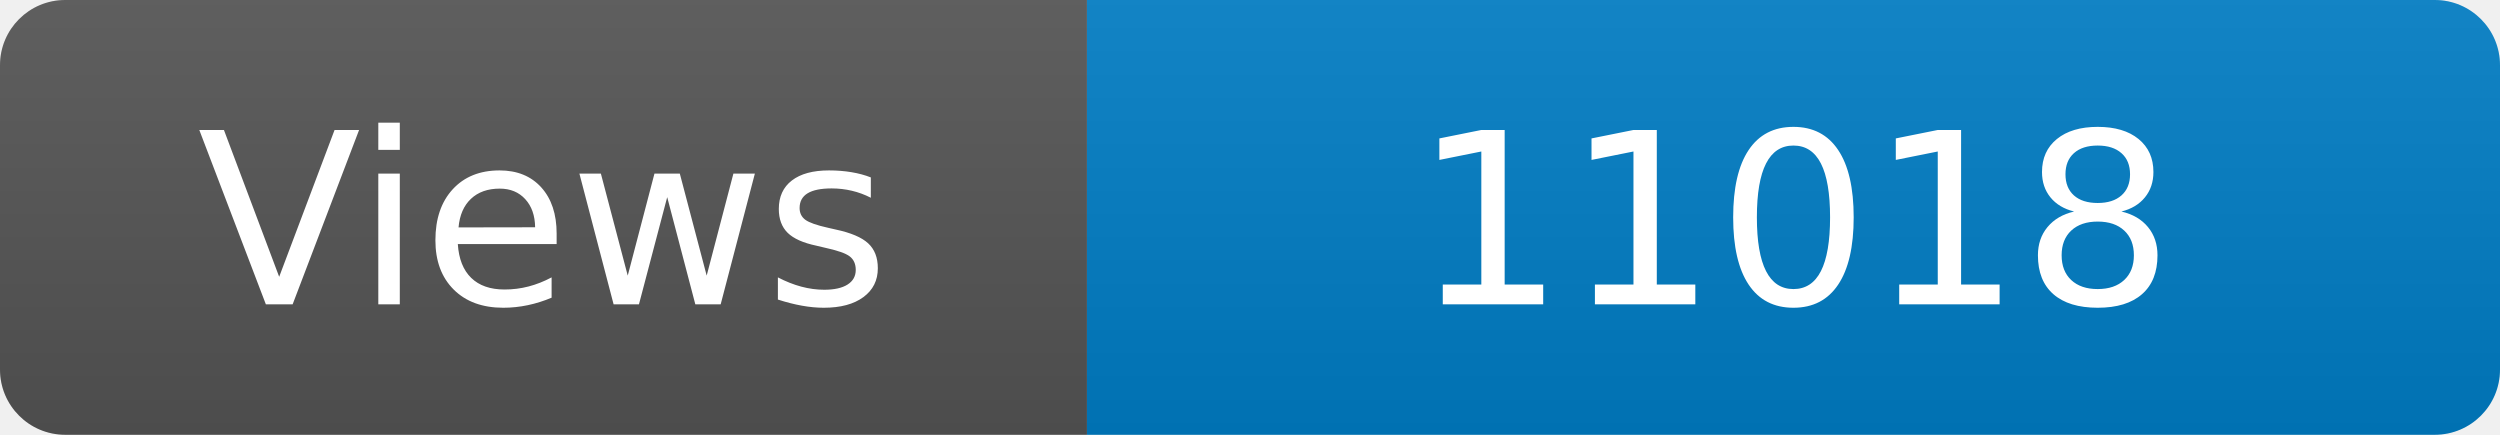
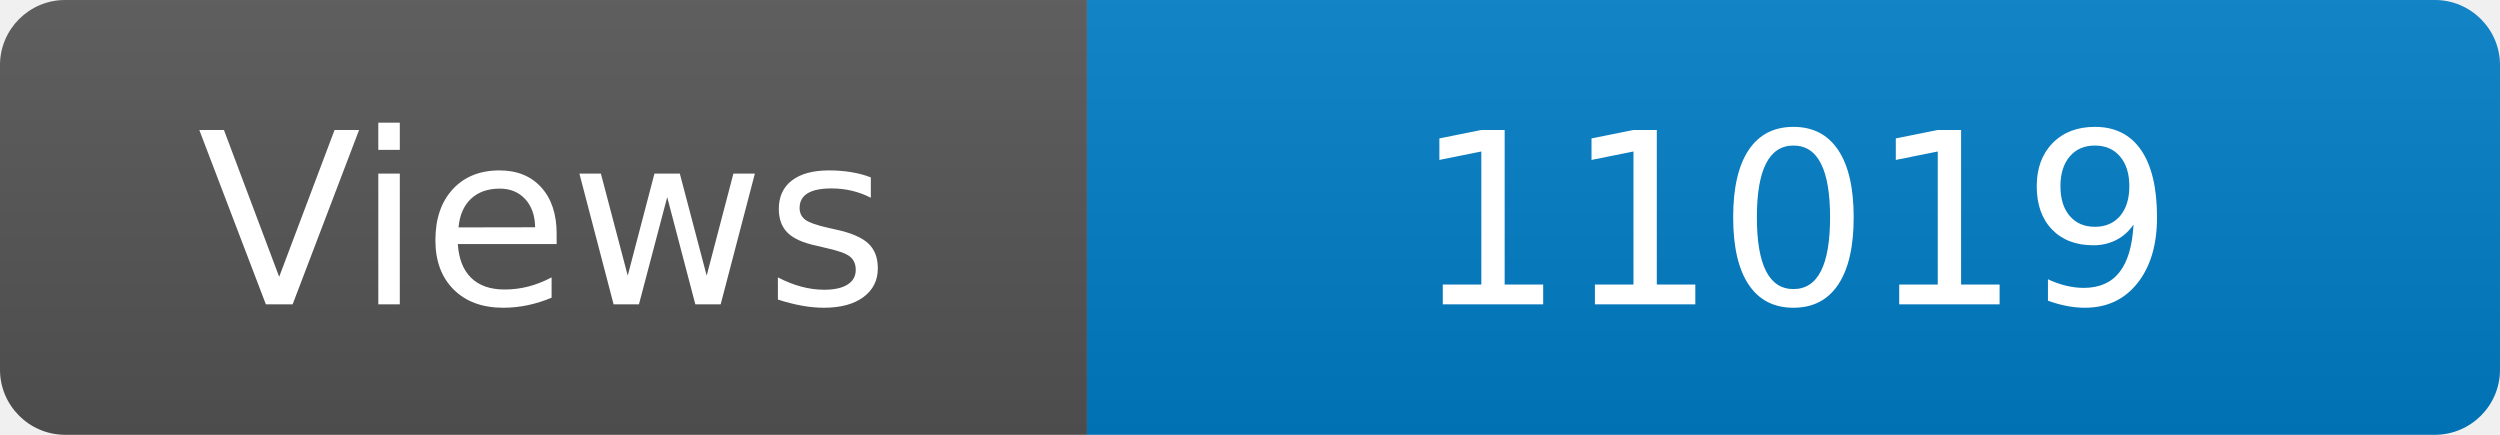
<svg xmlns="http://www.w3.org/2000/svg" width="115" height="20" role="img" aria-label="Maintained?: yes">
  <linearGradient id="s" x2="0" y2="100%">
    <stop offset="0" stop-color="#bbb" stop-opacity=".1" />
    <stop offset="1" stop-opacity=".1" />
  </linearGradient>
  <clipPath id="r">
    <rect width="115" height="20" rx="3" fill="#fff" />
  </clipPath>
  <g clip-path="url(#r)">
    <rect width="50" height="20" fill="#555" />
    <rect x="50" width="160" height="20" fill="#007ec6" />
    <rect width="115" height="20" fill="url(#s)" />
  </g>
  <g fill="#fff" text-anchor="middle" font-family="Verdana,Geneva,DejaVu Sans,sans-serif" font-size="110">
    <text x="250" y="140" transform="scale(.1)" fill="#fff">Views</text>
-     <text x="825" y="140" transform="scale(.1)" fill="#fff">11018</text>
+     <text x="825" y="140" transform="scale(.1)" fill="#fff">11019</text>
  </g>
</svg>
